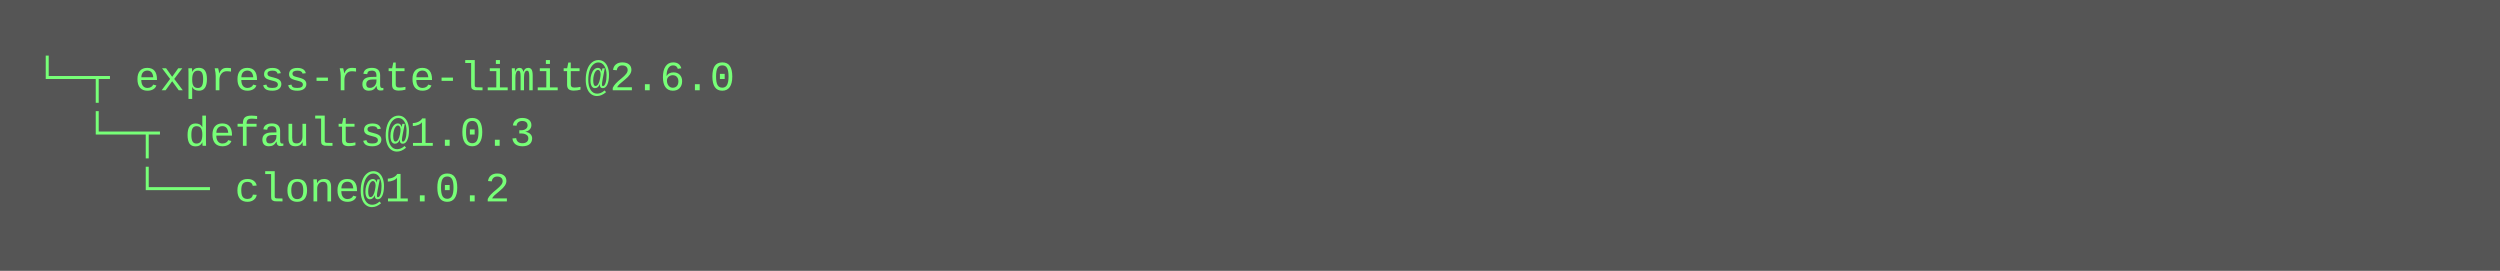
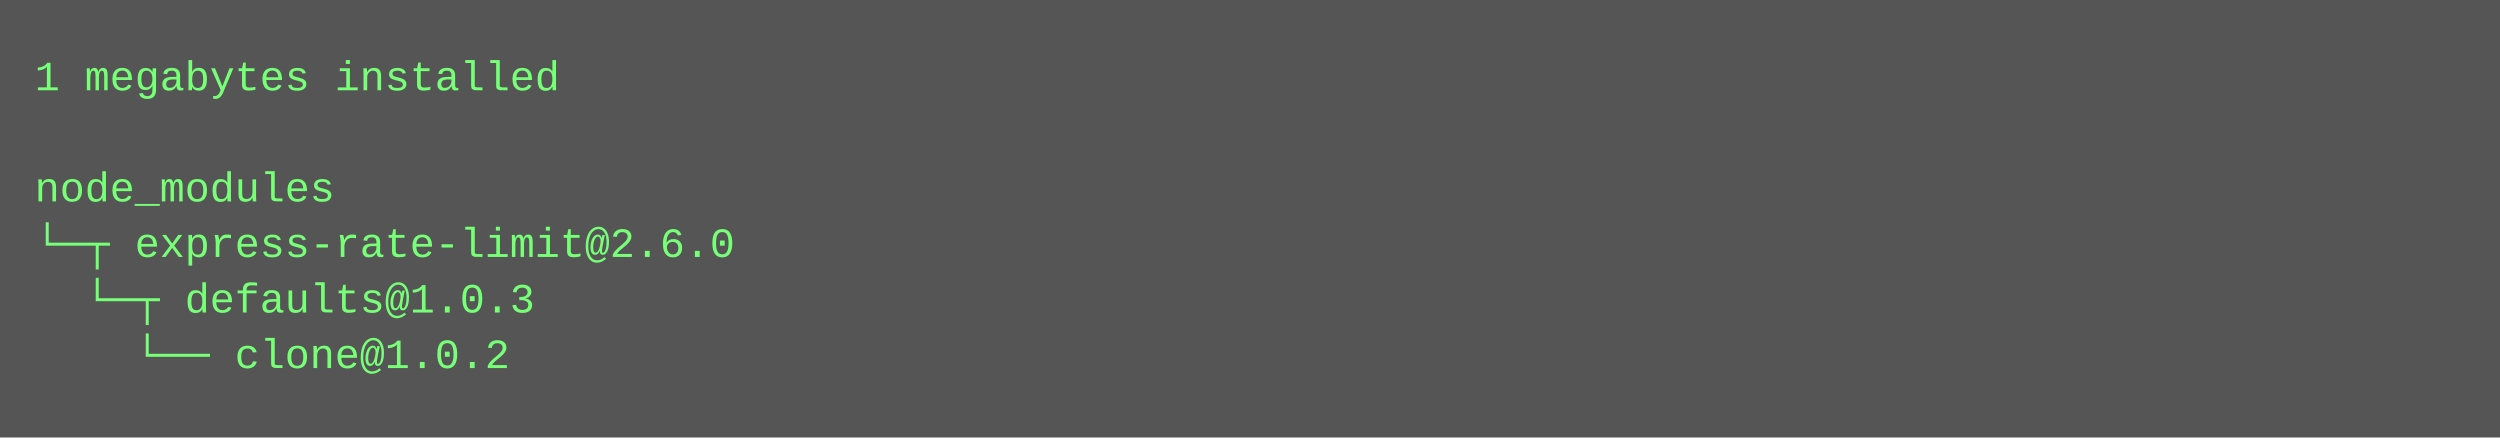
- <svg xmlns="http://www.w3.org/2000/svg" height="78" width="720">
-   <rect height="78" fill="#555" width="720" />
+ <svg xmlns="http://www.w3.org/2000/svg" height="126" width="720">
+   <rect height="126" fill="#555" width="720" />
  <text fill="#7f7" font-family="Courier New" font-size="12" xml:space="preserve">
-     <tspan x="10" y="26">└─┬ express-rate-limit@2.6.0 </tspan>
-     <tspan x="10" y="42">  └─┬ defaults@1.0.3 </tspan>
-     <tspan x="10" y="58">    └── clone@1.0.2</tspan>
+     <tspan x="10" y="26">1 megabytes installed</tspan>
+     <tspan x="10" y="42" />
+     <tspan x="10" y="58">node_modules</tspan>
+     <tspan x="10" y="74">└─┬ express-rate-limit@2.6.0 </tspan>
+     <tspan x="10" y="90">  └─┬ defaults@1.0.3 </tspan>
+     <tspan x="10" y="106">    └── clone@1.0.2</tspan>
  </text>
</svg>
